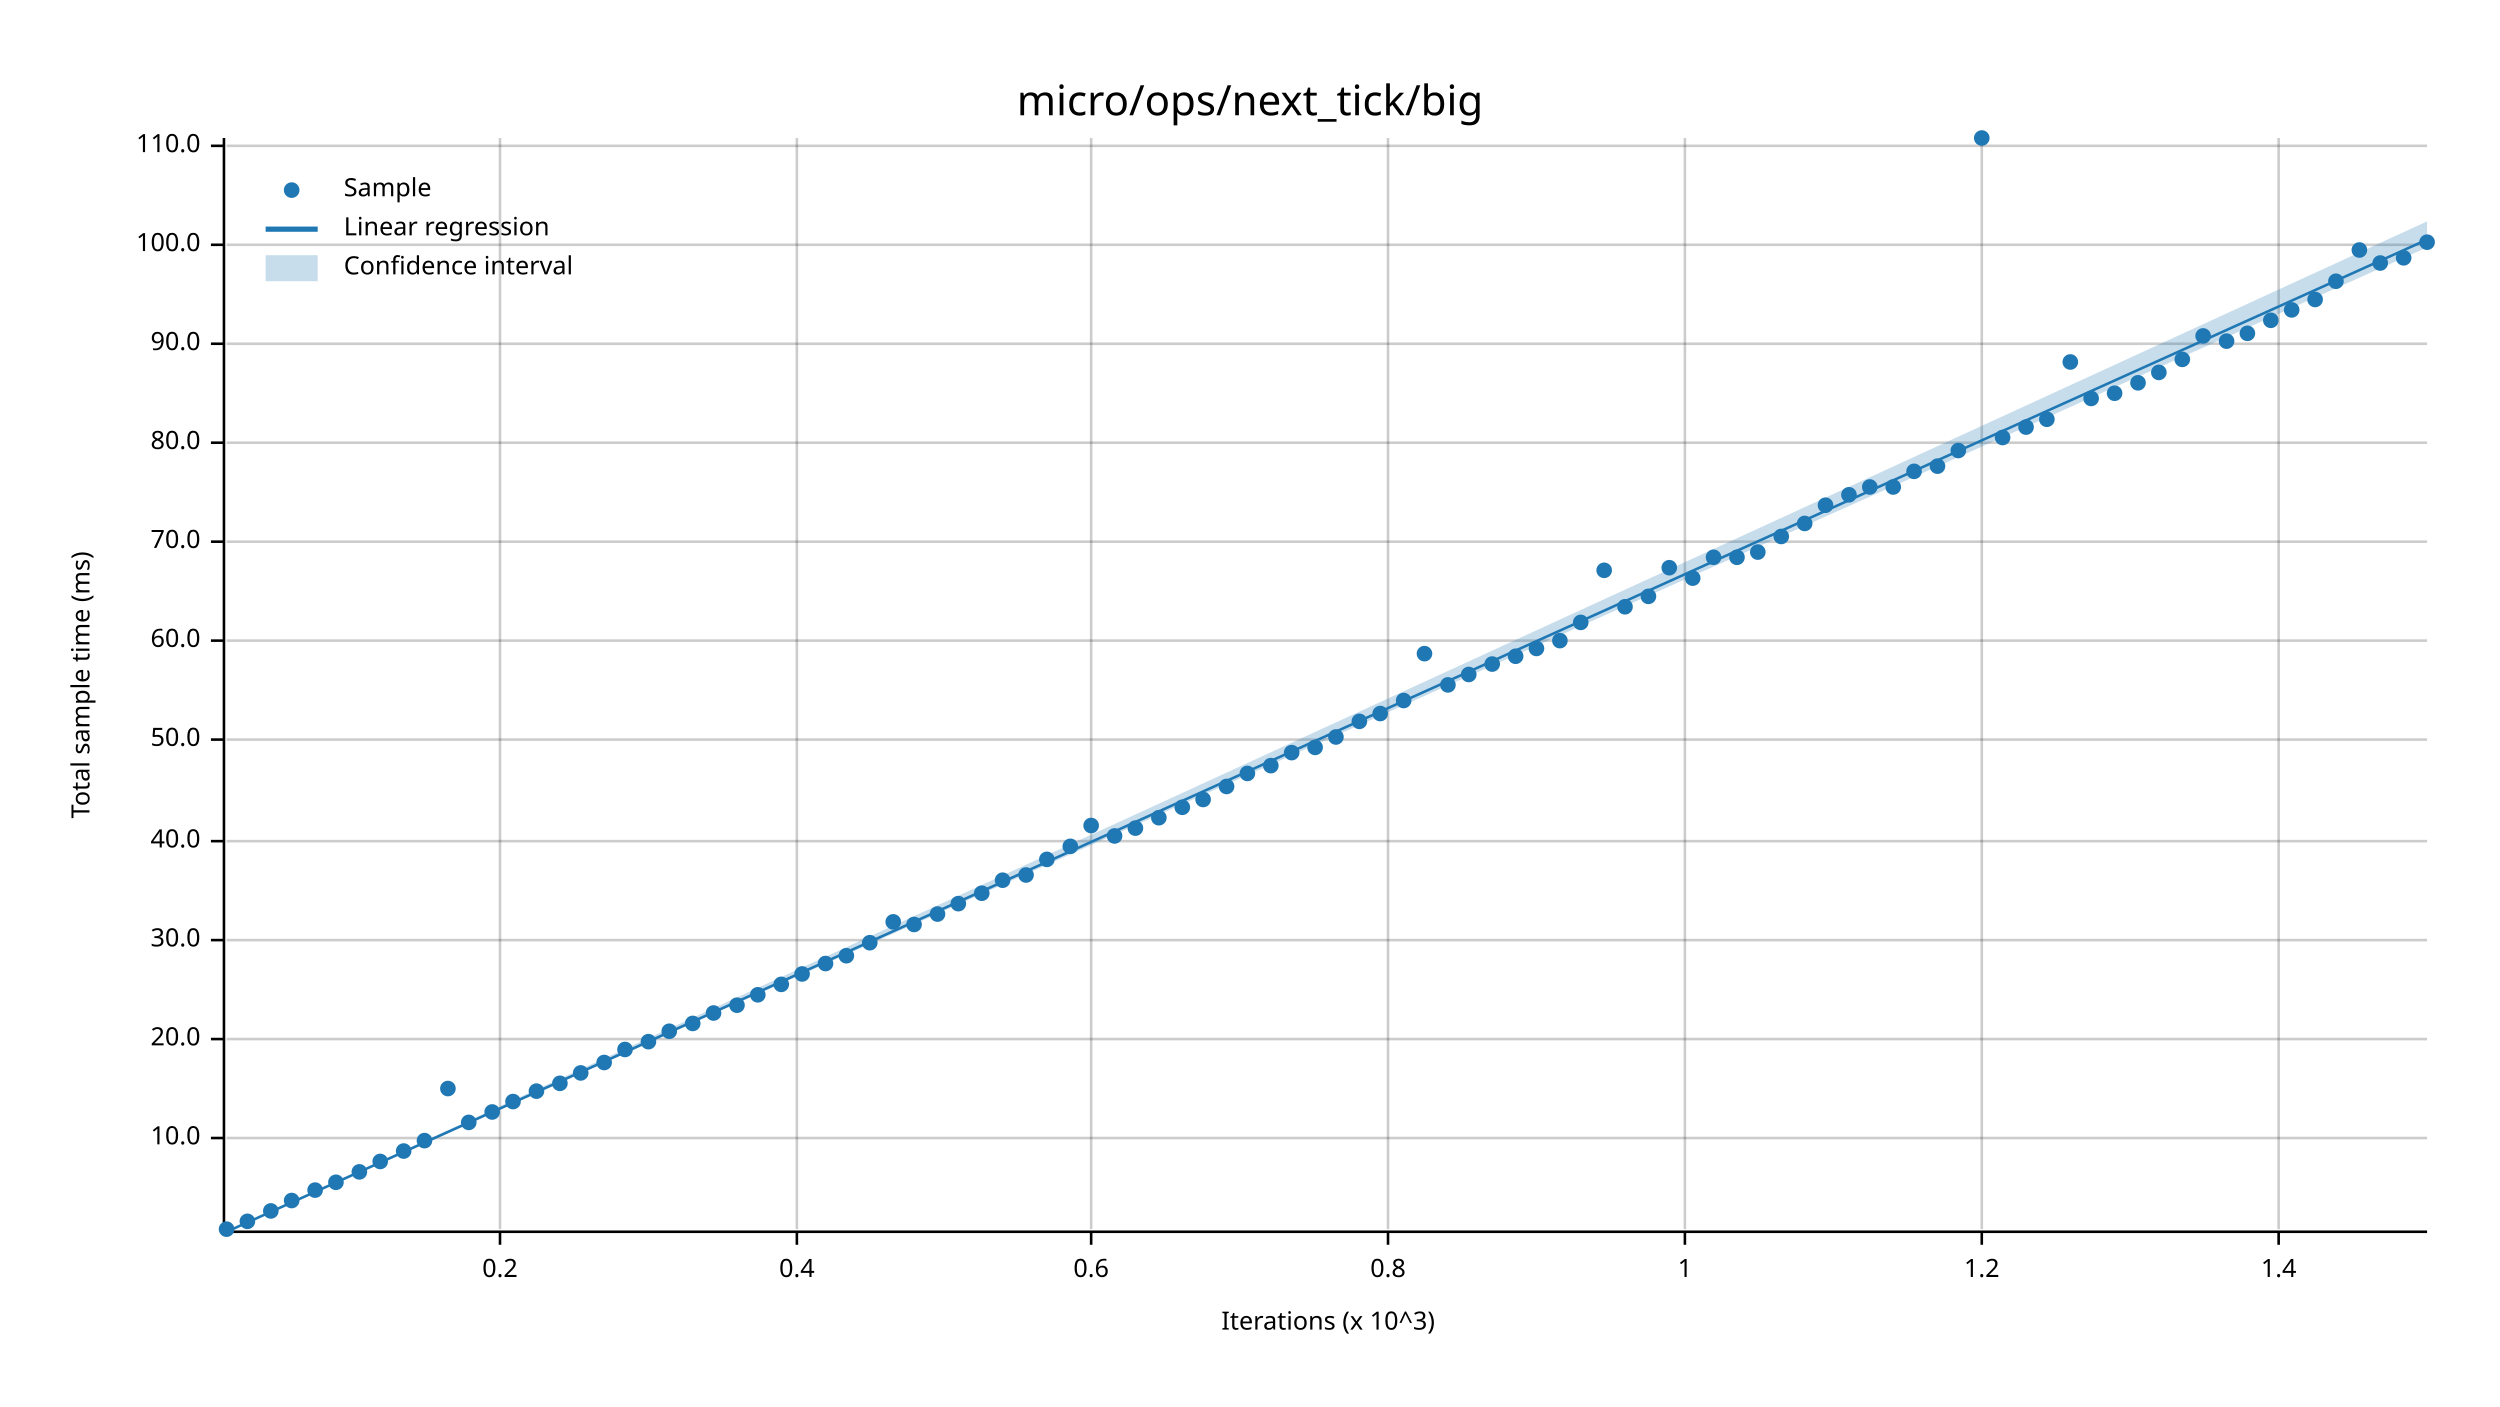
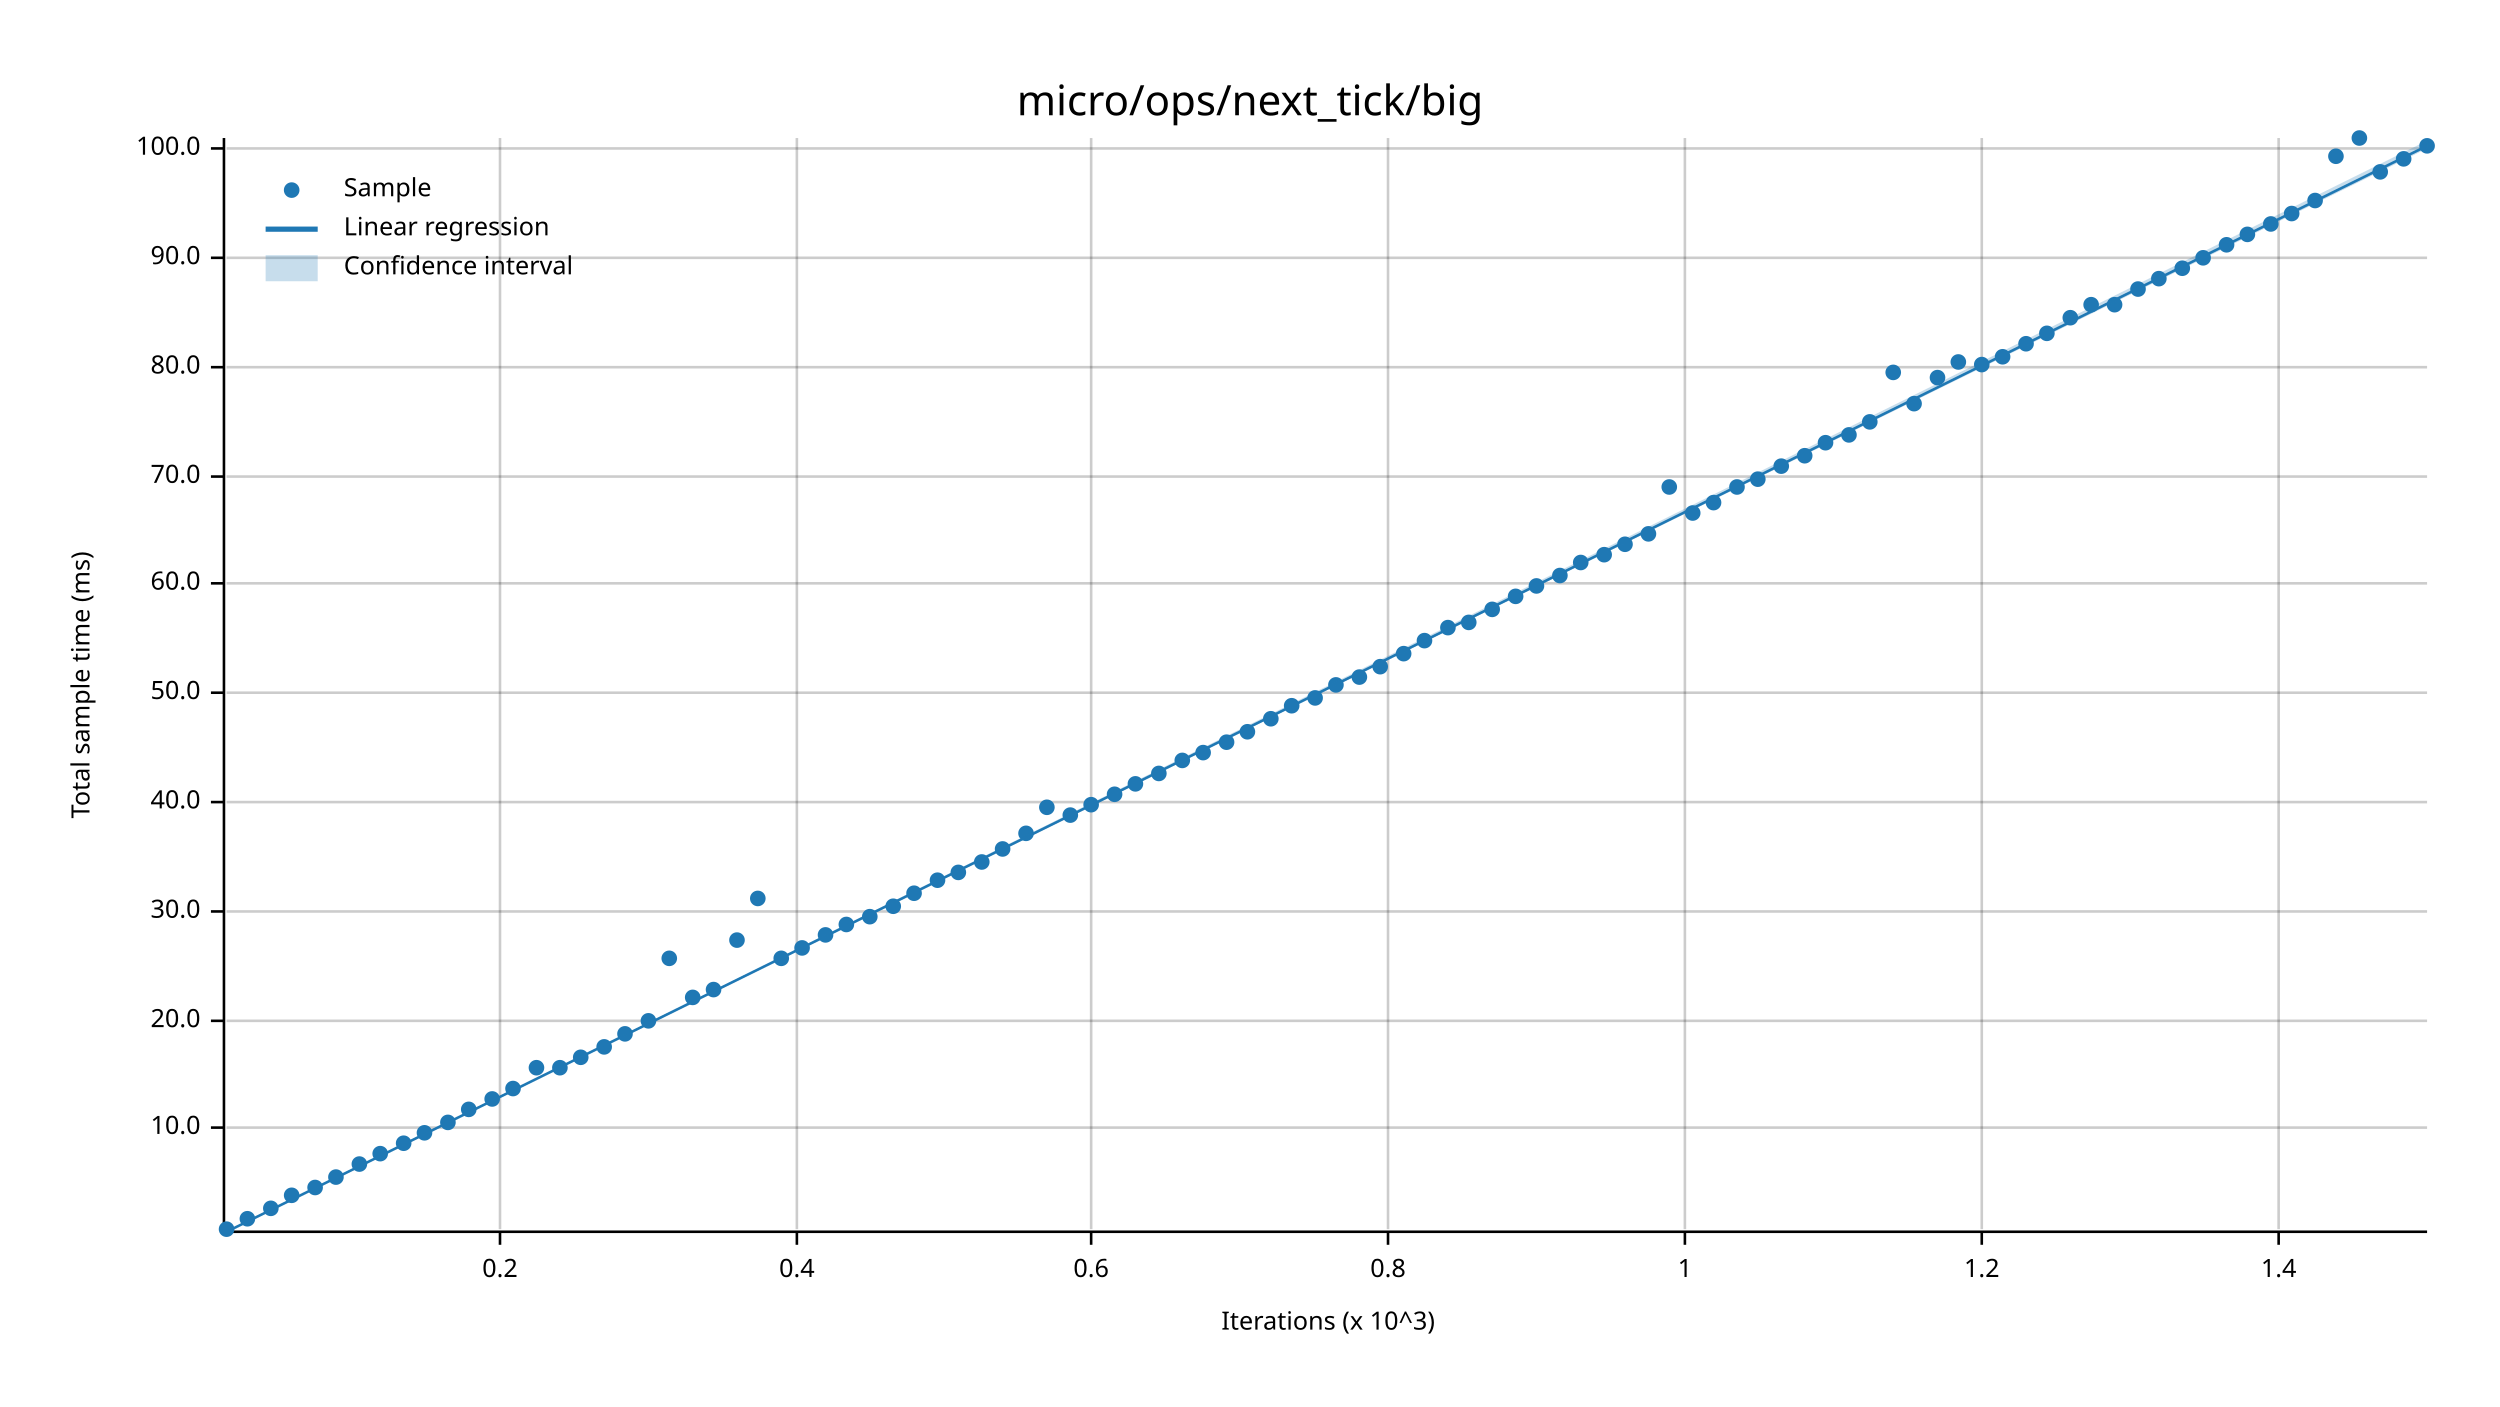
<svg xmlns="http://www.w3.org/2000/svg" width="960" height="540" viewBox="0 0 960 540">
  <text x="480" y="32" dy="0.76em" text-anchor="middle" font-family="sans-serif" font-size="16.129" opacity="1" fill="#000000">
micro/ops/next_tick/big
</text>
  <text x="27" y="263" dy="0.76em" text-anchor="middle" font-family="sans-serif" font-size="9.677" opacity="1" fill="#000000" transform="rotate(270, 27, 263)">
Total sample time (ms)
</text>
  <text x="510" y="513" dy="-0.5ex" text-anchor="middle" font-family="sans-serif" font-size="9.677" opacity="1" fill="#000000">
Iterations (x 10^3)
</text>
  <line opacity="0.2" stroke="#000000" stroke-width="1" x1="192" y1="472" x2="192" y2="53" />
  <line opacity="0.2" stroke="#000000" stroke-width="1" x1="306" y1="472" x2="306" y2="53" />
  <line opacity="0.2" stroke="#000000" stroke-width="1" x1="419" y1="472" x2="419" y2="53" />
  <line opacity="0.2" stroke="#000000" stroke-width="1" x1="533" y1="472" x2="533" y2="53" />
  <line opacity="0.2" stroke="#000000" stroke-width="1" x1="647" y1="472" x2="647" y2="53" />
  <line opacity="0.2" stroke="#000000" stroke-width="1" x1="761" y1="472" x2="761" y2="53" />
  <line opacity="0.2" stroke="#000000" stroke-width="1" x1="875" y1="472" x2="875" y2="53" />
-   <line opacity="0.2" stroke="#000000" stroke-width="1" x1="87" y1="437" x2="932" y2="437" />
-   <line opacity="0.2" stroke="#000000" stroke-width="1" x1="87" y1="399" x2="932" y2="399" />
-   <line opacity="0.2" stroke="#000000" stroke-width="1" x1="87" y1="361" x2="932" y2="361" />
-   <line opacity="0.2" stroke="#000000" stroke-width="1" x1="87" y1="323" x2="932" y2="323" />
-   <line opacity="0.2" stroke="#000000" stroke-width="1" x1="87" y1="284" x2="932" y2="284" />
-   <line opacity="0.2" stroke="#000000" stroke-width="1" x1="87" y1="246" x2="932" y2="246" />
-   <line opacity="0.2" stroke="#000000" stroke-width="1" x1="87" y1="208" x2="932" y2="208" />
-   <line opacity="0.2" stroke="#000000" stroke-width="1" x1="87" y1="170" x2="932" y2="170" />
-   <line opacity="0.2" stroke="#000000" stroke-width="1" x1="87" y1="132" x2="932" y2="132" />
-   <line opacity="0.2" stroke="#000000" stroke-width="1" x1="87" y1="94" x2="932" y2="94" />
-   <line opacity="0.2" stroke="#000000" stroke-width="1" x1="87" y1="56" x2="932" y2="56" />
+   <line opacity="0.2" stroke="#000000" stroke-width="1" x1="87" y1="433" x2="932" y2="433" />
+   <line opacity="0.2" stroke="#000000" stroke-width="1" x1="87" y1="392" x2="932" y2="392" />
+   <line opacity="0.2" stroke="#000000" stroke-width="1" x1="87" y1="350" x2="932" y2="350" />
+   <line opacity="0.2" stroke="#000000" stroke-width="1" x1="87" y1="308" x2="932" y2="308" />
+   <line opacity="0.2" stroke="#000000" stroke-width="1" x1="87" y1="266" x2="932" y2="266" />
+   <line opacity="0.2" stroke="#000000" stroke-width="1" x1="87" y1="224" x2="932" y2="224" />
+   <line opacity="0.2" stroke="#000000" stroke-width="1" x1="87" y1="183" x2="932" y2="183" />
+   <line opacity="0.2" stroke="#000000" stroke-width="1" x1="87" y1="141" x2="932" y2="141" />
+   <line opacity="0.2" stroke="#000000" stroke-width="1" x1="87" y1="99" x2="932" y2="99" />
+   <line opacity="0.2" stroke="#000000" stroke-width="1" x1="87" y1="57" x2="932" y2="57" />
  <polyline fill="none" opacity="1" stroke="#000000" stroke-width="1" points="86,53 86,472 " />
-   <text x="77" y="437" dy="0.5ex" text-anchor="end" font-family="sans-serif" font-size="9.677" opacity="1" fill="#000000">
+   <text x="77" y="433" dy="0.5ex" text-anchor="end" font-family="sans-serif" font-size="9.677" opacity="1" fill="#000000">
10.0
</text>
-   <polyline fill="none" opacity="1" stroke="#000000" stroke-width="1" points="81,437 86,437 " />
-   <text x="77" y="399" dy="0.5ex" text-anchor="end" font-family="sans-serif" font-size="9.677" opacity="1" fill="#000000">
+   <polyline fill="none" opacity="1" stroke="#000000" stroke-width="1" points="81,433 86,433 " />
+   <text x="77" y="392" dy="0.5ex" text-anchor="end" font-family="sans-serif" font-size="9.677" opacity="1" fill="#000000">
20.0
</text>
-   <polyline fill="none" opacity="1" stroke="#000000" stroke-width="1" points="81,399 86,399 " />
-   <text x="77" y="361" dy="0.5ex" text-anchor="end" font-family="sans-serif" font-size="9.677" opacity="1" fill="#000000">
+   <polyline fill="none" opacity="1" stroke="#000000" stroke-width="1" points="81,392 86,392 " />
+   <text x="77" y="350" dy="0.5ex" text-anchor="end" font-family="sans-serif" font-size="9.677" opacity="1" fill="#000000">
30.0
</text>
-   <polyline fill="none" opacity="1" stroke="#000000" stroke-width="1" points="81,361 86,361 " />
-   <text x="77" y="323" dy="0.5ex" text-anchor="end" font-family="sans-serif" font-size="9.677" opacity="1" fill="#000000">
+   <polyline fill="none" opacity="1" stroke="#000000" stroke-width="1" points="81,350 86,350 " />
+   <text x="77" y="308" dy="0.5ex" text-anchor="end" font-family="sans-serif" font-size="9.677" opacity="1" fill="#000000">
40.0
</text>
-   <polyline fill="none" opacity="1" stroke="#000000" stroke-width="1" points="81,323 86,323 " />
-   <text x="77" y="284" dy="0.5ex" text-anchor="end" font-family="sans-serif" font-size="9.677" opacity="1" fill="#000000">
+   <polyline fill="none" opacity="1" stroke="#000000" stroke-width="1" points="81,308 86,308 " />
+   <text x="77" y="266" dy="0.5ex" text-anchor="end" font-family="sans-serif" font-size="9.677" opacity="1" fill="#000000">
50.0
</text>
-   <polyline fill="none" opacity="1" stroke="#000000" stroke-width="1" points="81,284 86,284 " />
-   <text x="77" y="246" dy="0.5ex" text-anchor="end" font-family="sans-serif" font-size="9.677" opacity="1" fill="#000000">
+   <polyline fill="none" opacity="1" stroke="#000000" stroke-width="1" points="81,266 86,266 " />
+   <text x="77" y="224" dy="0.5ex" text-anchor="end" font-family="sans-serif" font-size="9.677" opacity="1" fill="#000000">
60.0
</text>
-   <polyline fill="none" opacity="1" stroke="#000000" stroke-width="1" points="81,246 86,246 " />
-   <text x="77" y="208" dy="0.5ex" text-anchor="end" font-family="sans-serif" font-size="9.677" opacity="1" fill="#000000">
+   <polyline fill="none" opacity="1" stroke="#000000" stroke-width="1" points="81,224 86,224 " />
+   <text x="77" y="183" dy="0.5ex" text-anchor="end" font-family="sans-serif" font-size="9.677" opacity="1" fill="#000000">
70.0
</text>
-   <polyline fill="none" opacity="1" stroke="#000000" stroke-width="1" points="81,208 86,208 " />
-   <text x="77" y="170" dy="0.5ex" text-anchor="end" font-family="sans-serif" font-size="9.677" opacity="1" fill="#000000">
+   <polyline fill="none" opacity="1" stroke="#000000" stroke-width="1" points="81,183 86,183 " />
+   <text x="77" y="141" dy="0.5ex" text-anchor="end" font-family="sans-serif" font-size="9.677" opacity="1" fill="#000000">
80.0
</text>
-   <polyline fill="none" opacity="1" stroke="#000000" stroke-width="1" points="81,170 86,170 " />
-   <text x="77" y="132" dy="0.5ex" text-anchor="end" font-family="sans-serif" font-size="9.677" opacity="1" fill="#000000">
+   <polyline fill="none" opacity="1" stroke="#000000" stroke-width="1" points="81,141 86,141 " />
+   <text x="77" y="99" dy="0.5ex" text-anchor="end" font-family="sans-serif" font-size="9.677" opacity="1" fill="#000000">
90.0
</text>
-   <polyline fill="none" opacity="1" stroke="#000000" stroke-width="1" points="81,132 86,132 " />
-   <text x="77" y="94" dy="0.5ex" text-anchor="end" font-family="sans-serif" font-size="9.677" opacity="1" fill="#000000">
+   <polyline fill="none" opacity="1" stroke="#000000" stroke-width="1" points="81,99 86,99 " />
+   <text x="77" y="57" dy="0.5ex" text-anchor="end" font-family="sans-serif" font-size="9.677" opacity="1" fill="#000000">
100.0
</text>
-   <polyline fill="none" opacity="1" stroke="#000000" stroke-width="1" points="81,94 86,94 " />
-   <text x="77" y="56" dy="0.5ex" text-anchor="end" font-family="sans-serif" font-size="9.677" opacity="1" fill="#000000">
- 110.0
- </text>
-   <polyline fill="none" opacity="1" stroke="#000000" stroke-width="1" points="81,56 86,56 " />
+   <polyline fill="none" opacity="1" stroke="#000000" stroke-width="1" points="81,57 86,57 " />
  <polyline fill="none" opacity="1" stroke="#000000" stroke-width="1" points="87,473 932,473 " />
  <text x="192" y="483" dy="0.76em" text-anchor="middle" font-family="sans-serif" font-size="9.677" opacity="1" fill="#000000">
0.2
</text>
  <polyline fill="none" opacity="1" stroke="#000000" stroke-width="1" points="192,473 192,478 " />
  <text x="306" y="483" dy="0.76em" text-anchor="middle" font-family="sans-serif" font-size="9.677" opacity="1" fill="#000000">
0.4
</text>
  <polyline fill="none" opacity="1" stroke="#000000" stroke-width="1" points="306,473 306,478 " />
  <text x="419" y="483" dy="0.76em" text-anchor="middle" font-family="sans-serif" font-size="9.677" opacity="1" fill="#000000">
0.6
</text>
  <polyline fill="none" opacity="1" stroke="#000000" stroke-width="1" points="419,473 419,478 " />
  <text x="533" y="483" dy="0.76em" text-anchor="middle" font-family="sans-serif" font-size="9.677" opacity="1" fill="#000000">
0.8
</text>
  <polyline fill="none" opacity="1" stroke="#000000" stroke-width="1" points="533,473 533,478 " />
  <text x="647" y="483" dy="0.76em" text-anchor="middle" font-family="sans-serif" font-size="9.677" opacity="1" fill="#000000">
1
</text>
  <polyline fill="none" opacity="1" stroke="#000000" stroke-width="1" points="647,473 647,478 " />
  <text x="761" y="483" dy="0.76em" text-anchor="middle" font-family="sans-serif" font-size="9.677" opacity="1" fill="#000000">
1.2
</text>
  <polyline fill="none" opacity="1" stroke="#000000" stroke-width="1" points="761,473 761,478 " />
  <text x="875" y="483" dy="0.76em" text-anchor="middle" font-family="sans-serif" font-size="9.677" opacity="1" fill="#000000">
1.4
</text>
  <polyline fill="none" opacity="1" stroke="#000000" stroke-width="1" points="875,473 875,478 " />
  <circle cx="87" cy="472" r="3" opacity="1" fill="#1F78B4" stroke="none" stroke-width="1" />
-   <circle cx="95" cy="469" r="3" opacity="1" fill="#1F78B4" stroke="none" stroke-width="1" />
-   <circle cx="104" cy="465" r="3" opacity="1" fill="#1F78B4" stroke="none" stroke-width="1" />
-   <circle cx="112" cy="461" r="3" opacity="1" fill="#1F78B4" stroke="none" stroke-width="1" />
-   <circle cx="121" cy="457" r="3" opacity="1" fill="#1F78B4" stroke="none" stroke-width="1" />
-   <circle cx="129" cy="454" r="3" opacity="1" fill="#1F78B4" stroke="none" stroke-width="1" />
-   <circle cx="138" cy="450" r="3" opacity="1" fill="#1F78B4" stroke="none" stroke-width="1" />
-   <circle cx="146" cy="446" r="3" opacity="1" fill="#1F78B4" stroke="none" stroke-width="1" />
-   <circle cx="155" cy="442" r="3" opacity="1" fill="#1F78B4" stroke="none" stroke-width="1" />
-   <circle cx="163" cy="438" r="3" opacity="1" fill="#1F78B4" stroke="none" stroke-width="1" />
-   <circle cx="172" cy="418" r="3" opacity="1" fill="#1F78B4" stroke="none" stroke-width="1" />
-   <circle cx="180" cy="431" r="3" opacity="1" fill="#1F78B4" stroke="none" stroke-width="1" />
-   <circle cx="189" cy="427" r="3" opacity="1" fill="#1F78B4" stroke="none" stroke-width="1" />
-   <circle cx="197" cy="423" r="3" opacity="1" fill="#1F78B4" stroke="none" stroke-width="1" />
-   <circle cx="206" cy="419" r="3" opacity="1" fill="#1F78B4" stroke="none" stroke-width="1" />
-   <circle cx="215" cy="416" r="3" opacity="1" fill="#1F78B4" stroke="none" stroke-width="1" />
-   <circle cx="223" cy="412" r="3" opacity="1" fill="#1F78B4" stroke="none" stroke-width="1" />
-   <circle cx="232" cy="408" r="3" opacity="1" fill="#1F78B4" stroke="none" stroke-width="1" />
-   <circle cx="240" cy="403" r="3" opacity="1" fill="#1F78B4" stroke="none" stroke-width="1" />
-   <circle cx="249" cy="400" r="3" opacity="1" fill="#1F78B4" stroke="none" stroke-width="1" />
-   <circle cx="257" cy="396" r="3" opacity="1" fill="#1F78B4" stroke="none" stroke-width="1" />
-   <circle cx="266" cy="393" r="3" opacity="1" fill="#1F78B4" stroke="none" stroke-width="1" />
-   <circle cx="274" cy="389" r="3" opacity="1" fill="#1F78B4" stroke="none" stroke-width="1" />
-   <circle cx="283" cy="386" r="3" opacity="1" fill="#1F78B4" stroke="none" stroke-width="1" />
-   <circle cx="291" cy="382" r="3" opacity="1" fill="#1F78B4" stroke="none" stroke-width="1" />
-   <circle cx="300" cy="378" r="3" opacity="1" fill="#1F78B4" stroke="none" stroke-width="1" />
-   <circle cx="308" cy="374" r="3" opacity="1" fill="#1F78B4" stroke="none" stroke-width="1" />
-   <circle cx="317" cy="370" r="3" opacity="1" fill="#1F78B4" stroke="none" stroke-width="1" />
-   <circle cx="325" cy="367" r="3" opacity="1" fill="#1F78B4" stroke="none" stroke-width="1" />
-   <circle cx="334" cy="362" r="3" opacity="1" fill="#1F78B4" stroke="none" stroke-width="1" />
-   <circle cx="343" cy="354" r="3" opacity="1" fill="#1F78B4" stroke="none" stroke-width="1" />
-   <circle cx="351" cy="355" r="3" opacity="1" fill="#1F78B4" stroke="none" stroke-width="1" />
-   <circle cx="360" cy="351" r="3" opacity="1" fill="#1F78B4" stroke="none" stroke-width="1" />
-   <circle cx="368" cy="347" r="3" opacity="1" fill="#1F78B4" stroke="none" stroke-width="1" />
-   <circle cx="377" cy="343" r="3" opacity="1" fill="#1F78B4" stroke="none" stroke-width="1" />
-   <circle cx="385" cy="338" r="3" opacity="1" fill="#1F78B4" stroke="none" stroke-width="1" />
-   <circle cx="394" cy="336" r="3" opacity="1" fill="#1F78B4" stroke="none" stroke-width="1" />
-   <circle cx="402" cy="330" r="3" opacity="1" fill="#1F78B4" stroke="none" stroke-width="1" />
-   <circle cx="411" cy="325" r="3" opacity="1" fill="#1F78B4" stroke="none" stroke-width="1" />
-   <circle cx="419" cy="317" r="3" opacity="1" fill="#1F78B4" stroke="none" stroke-width="1" />
-   <circle cx="428" cy="321" r="3" opacity="1" fill="#1F78B4" stroke="none" stroke-width="1" />
-   <circle cx="436" cy="318" r="3" opacity="1" fill="#1F78B4" stroke="none" stroke-width="1" />
-   <circle cx="445" cy="314" r="3" opacity="1" fill="#1F78B4" stroke="none" stroke-width="1" />
-   <circle cx="454" cy="310" r="3" opacity="1" fill="#1F78B4" stroke="none" stroke-width="1" />
-   <circle cx="462" cy="307" r="3" opacity="1" fill="#1F78B4" stroke="none" stroke-width="1" />
-   <circle cx="471" cy="302" r="3" opacity="1" fill="#1F78B4" stroke="none" stroke-width="1" />
-   <circle cx="479" cy="297" r="3" opacity="1" fill="#1F78B4" stroke="none" stroke-width="1" />
-   <circle cx="488" cy="294" r="3" opacity="1" fill="#1F78B4" stroke="none" stroke-width="1" />
-   <circle cx="496" cy="289" r="3" opacity="1" fill="#1F78B4" stroke="none" stroke-width="1" />
-   <circle cx="505" cy="287" r="3" opacity="1" fill="#1F78B4" stroke="none" stroke-width="1" />
-   <circle cx="513" cy="283" r="3" opacity="1" fill="#1F78B4" stroke="none" stroke-width="1" />
-   <circle cx="522" cy="277" r="3" opacity="1" fill="#1F78B4" stroke="none" stroke-width="1" />
-   <circle cx="530" cy="274" r="3" opacity="1" fill="#1F78B4" stroke="none" stroke-width="1" />
-   <circle cx="539" cy="269" r="3" opacity="1" fill="#1F78B4" stroke="none" stroke-width="1" />
-   <circle cx="547" cy="251" r="3" opacity="1" fill="#1F78B4" stroke="none" stroke-width="1" />
-   <circle cx="556" cy="263" r="3" opacity="1" fill="#1F78B4" stroke="none" stroke-width="1" />
-   <circle cx="564" cy="259" r="3" opacity="1" fill="#1F78B4" stroke="none" stroke-width="1" />
-   <circle cx="573" cy="255" r="3" opacity="1" fill="#1F78B4" stroke="none" stroke-width="1" />
-   <circle cx="582" cy="252" r="3" opacity="1" fill="#1F78B4" stroke="none" stroke-width="1" />
-   <circle cx="590" cy="249" r="3" opacity="1" fill="#1F78B4" stroke="none" stroke-width="1" />
-   <circle cx="599" cy="246" r="3" opacity="1" fill="#1F78B4" stroke="none" stroke-width="1" />
-   <circle cx="607" cy="239" r="3" opacity="1" fill="#1F78B4" stroke="none" stroke-width="1" />
-   <circle cx="616" cy="219" r="3" opacity="1" fill="#1F78B4" stroke="none" stroke-width="1" />
-   <circle cx="624" cy="233" r="3" opacity="1" fill="#1F78B4" stroke="none" stroke-width="1" />
-   <circle cx="633" cy="229" r="3" opacity="1" fill="#1F78B4" stroke="none" stroke-width="1" />
-   <circle cx="641" cy="218" r="3" opacity="1" fill="#1F78B4" stroke="none" stroke-width="1" />
-   <circle cx="650" cy="222" r="3" opacity="1" fill="#1F78B4" stroke="none" stroke-width="1" />
-   <circle cx="658" cy="214" r="3" opacity="1" fill="#1F78B4" stroke="none" stroke-width="1" />
-   <circle cx="667" cy="214" r="3" opacity="1" fill="#1F78B4" stroke="none" stroke-width="1" />
-   <circle cx="675" cy="212" r="3" opacity="1" fill="#1F78B4" stroke="none" stroke-width="1" />
-   <circle cx="684" cy="206" r="3" opacity="1" fill="#1F78B4" stroke="none" stroke-width="1" />
-   <circle cx="693" cy="201" r="3" opacity="1" fill="#1F78B4" stroke="none" stroke-width="1" />
-   <circle cx="701" cy="194" r="3" opacity="1" fill="#1F78B4" stroke="none" stroke-width="1" />
-   <circle cx="710" cy="190" r="3" opacity="1" fill="#1F78B4" stroke="none" stroke-width="1" />
-   <circle cx="718" cy="187" r="3" opacity="1" fill="#1F78B4" stroke="none" stroke-width="1" />
-   <circle cx="727" cy="187" r="3" opacity="1" fill="#1F78B4" stroke="none" stroke-width="1" />
-   <circle cx="735" cy="181" r="3" opacity="1" fill="#1F78B4" stroke="none" stroke-width="1" />
-   <circle cx="744" cy="179" r="3" opacity="1" fill="#1F78B4" stroke="none" stroke-width="1" />
-   <circle cx="752" cy="173" r="3" opacity="1" fill="#1F78B4" stroke="none" stroke-width="1" />
-   <circle cx="761" cy="53" r="3" opacity="1" fill="#1F78B4" stroke="none" stroke-width="1" />
-   <circle cx="769" cy="168" r="3" opacity="1" fill="#1F78B4" stroke="none" stroke-width="1" />
-   <circle cx="778" cy="164" r="3" opacity="1" fill="#1F78B4" stroke="none" stroke-width="1" />
-   <circle cx="786" cy="161" r="3" opacity="1" fill="#1F78B4" stroke="none" stroke-width="1" />
-   <circle cx="795" cy="139" r="3" opacity="1" fill="#1F78B4" stroke="none" stroke-width="1" />
-   <circle cx="803" cy="153" r="3" opacity="1" fill="#1F78B4" stroke="none" stroke-width="1" />
-   <circle cx="812" cy="151" r="3" opacity="1" fill="#1F78B4" stroke="none" stroke-width="1" />
-   <circle cx="821" cy="147" r="3" opacity="1" fill="#1F78B4" stroke="none" stroke-width="1" />
-   <circle cx="829" cy="143" r="3" opacity="1" fill="#1F78B4" stroke="none" stroke-width="1" />
-   <circle cx="838" cy="138" r="3" opacity="1" fill="#1F78B4" stroke="none" stroke-width="1" />
-   <circle cx="846" cy="129" r="3" opacity="1" fill="#1F78B4" stroke="none" stroke-width="1" />
-   <circle cx="855" cy="131" r="3" opacity="1" fill="#1F78B4" stroke="none" stroke-width="1" />
-   <circle cx="863" cy="128" r="3" opacity="1" fill="#1F78B4" stroke="none" stroke-width="1" />
-   <circle cx="872" cy="123" r="3" opacity="1" fill="#1F78B4" stroke="none" stroke-width="1" />
-   <circle cx="880" cy="119" r="3" opacity="1" fill="#1F78B4" stroke="none" stroke-width="1" />
-   <circle cx="889" cy="115" r="3" opacity="1" fill="#1F78B4" stroke="none" stroke-width="1" />
-   <circle cx="897" cy="108" r="3" opacity="1" fill="#1F78B4" stroke="none" stroke-width="1" />
-   <circle cx="906" cy="96" r="3" opacity="1" fill="#1F78B4" stroke="none" stroke-width="1" />
-   <circle cx="914" cy="101" r="3" opacity="1" fill="#1F78B4" stroke="none" stroke-width="1" />
-   <circle cx="923" cy="99" r="3" opacity="1" fill="#1F78B4" stroke="none" stroke-width="1" />
-   <circle cx="932" cy="93" r="3" opacity="1" fill="#1F78B4" stroke="none" stroke-width="1" />
-   <polyline fill="none" opacity="1" stroke="#1F78B4" stroke-width="1" points="87,473 932,92 " />
-   <polygon opacity="0.25" fill="#1F78B4" points="87,473 932,95 932,85 " />
+   <circle cx="95" cy="468" r="3" opacity="1" fill="#1F78B4" stroke="none" stroke-width="1" />
+   <circle cx="104" cy="464" r="3" opacity="1" fill="#1F78B4" stroke="none" stroke-width="1" />
+   <circle cx="112" cy="459" r="3" opacity="1" fill="#1F78B4" stroke="none" stroke-width="1" />
+   <circle cx="121" cy="456" r="3" opacity="1" fill="#1F78B4" stroke="none" stroke-width="1" />
+   <circle cx="129" cy="452" r="3" opacity="1" fill="#1F78B4" stroke="none" stroke-width="1" />
+   <circle cx="138" cy="447" r="3" opacity="1" fill="#1F78B4" stroke="none" stroke-width="1" />
+   <circle cx="146" cy="443" r="3" opacity="1" fill="#1F78B4" stroke="none" stroke-width="1" />
+   <circle cx="155" cy="439" r="3" opacity="1" fill="#1F78B4" stroke="none" stroke-width="1" />
+   <circle cx="163" cy="435" r="3" opacity="1" fill="#1F78B4" stroke="none" stroke-width="1" />
+   <circle cx="172" cy="431" r="3" opacity="1" fill="#1F78B4" stroke="none" stroke-width="1" />
+   <circle cx="180" cy="426" r="3" opacity="1" fill="#1F78B4" stroke="none" stroke-width="1" />
+   <circle cx="189" cy="422" r="3" opacity="1" fill="#1F78B4" stroke="none" stroke-width="1" />
+   <circle cx="197" cy="418" r="3" opacity="1" fill="#1F78B4" stroke="none" stroke-width="1" />
+   <circle cx="206" cy="410" r="3" opacity="1" fill="#1F78B4" stroke="none" stroke-width="1" />
+   <circle cx="215" cy="410" r="3" opacity="1" fill="#1F78B4" stroke="none" stroke-width="1" />
+   <circle cx="223" cy="406" r="3" opacity="1" fill="#1F78B4" stroke="none" stroke-width="1" />
+   <circle cx="232" cy="402" r="3" opacity="1" fill="#1F78B4" stroke="none" stroke-width="1" />
+   <circle cx="240" cy="397" r="3" opacity="1" fill="#1F78B4" stroke="none" stroke-width="1" />
+   <circle cx="249" cy="392" r="3" opacity="1" fill="#1F78B4" stroke="none" stroke-width="1" />
+   <circle cx="257" cy="368" r="3" opacity="1" fill="#1F78B4" stroke="none" stroke-width="1" />
+   <circle cx="266" cy="383" r="3" opacity="1" fill="#1F78B4" stroke="none" stroke-width="1" />
+   <circle cx="274" cy="380" r="3" opacity="1" fill="#1F78B4" stroke="none" stroke-width="1" />
+   <circle cx="283" cy="361" r="3" opacity="1" fill="#1F78B4" stroke="none" stroke-width="1" />
+   <circle cx="291" cy="345" r="3" opacity="1" fill="#1F78B4" stroke="none" stroke-width="1" />
+   <circle cx="300" cy="368" r="3" opacity="1" fill="#1F78B4" stroke="none" stroke-width="1" />
+   <circle cx="308" cy="364" r="3" opacity="1" fill="#1F78B4" stroke="none" stroke-width="1" />
+   <circle cx="317" cy="359" r="3" opacity="1" fill="#1F78B4" stroke="none" stroke-width="1" />
+   <circle cx="325" cy="355" r="3" opacity="1" fill="#1F78B4" stroke="none" stroke-width="1" />
+   <circle cx="334" cy="352" r="3" opacity="1" fill="#1F78B4" stroke="none" stroke-width="1" />
+   <circle cx="343" cy="348" r="3" opacity="1" fill="#1F78B4" stroke="none" stroke-width="1" />
+   <circle cx="351" cy="343" r="3" opacity="1" fill="#1F78B4" stroke="none" stroke-width="1" />
+   <circle cx="360" cy="338" r="3" opacity="1" fill="#1F78B4" stroke="none" stroke-width="1" />
+   <circle cx="368" cy="335" r="3" opacity="1" fill="#1F78B4" stroke="none" stroke-width="1" />
+   <circle cx="377" cy="331" r="3" opacity="1" fill="#1F78B4" stroke="none" stroke-width="1" />
+   <circle cx="385" cy="326" r="3" opacity="1" fill="#1F78B4" stroke="none" stroke-width="1" />
+   <circle cx="394" cy="320" r="3" opacity="1" fill="#1F78B4" stroke="none" stroke-width="1" />
+   <circle cx="402" cy="310" r="3" opacity="1" fill="#1F78B4" stroke="none" stroke-width="1" />
+   <circle cx="411" cy="313" r="3" opacity="1" fill="#1F78B4" stroke="none" stroke-width="1" />
+   <circle cx="419" cy="309" r="3" opacity="1" fill="#1F78B4" stroke="none" stroke-width="1" />
+   <circle cx="428" cy="305" r="3" opacity="1" fill="#1F78B4" stroke="none" stroke-width="1" />
+   <circle cx="436" cy="301" r="3" opacity="1" fill="#1F78B4" stroke="none" stroke-width="1" />
+   <circle cx="445" cy="297" r="3" opacity="1" fill="#1F78B4" stroke="none" stroke-width="1" />
+   <circle cx="454" cy="292" r="3" opacity="1" fill="#1F78B4" stroke="none" stroke-width="1" />
+   <circle cx="462" cy="289" r="3" opacity="1" fill="#1F78B4" stroke="none" stroke-width="1" />
+   <circle cx="471" cy="285" r="3" opacity="1" fill="#1F78B4" stroke="none" stroke-width="1" />
+   <circle cx="479" cy="281" r="3" opacity="1" fill="#1F78B4" stroke="none" stroke-width="1" />
+   <circle cx="488" cy="276" r="3" opacity="1" fill="#1F78B4" stroke="none" stroke-width="1" />
+   <circle cx="496" cy="271" r="3" opacity="1" fill="#1F78B4" stroke="none" stroke-width="1" />
+   <circle cx="505" cy="268" r="3" opacity="1" fill="#1F78B4" stroke="none" stroke-width="1" />
+   <circle cx="513" cy="263" r="3" opacity="1" fill="#1F78B4" stroke="none" stroke-width="1" />
+   <circle cx="522" cy="260" r="3" opacity="1" fill="#1F78B4" stroke="none" stroke-width="1" />
+   <circle cx="530" cy="256" r="3" opacity="1" fill="#1F78B4" stroke="none" stroke-width="1" />
+   <circle cx="539" cy="251" r="3" opacity="1" fill="#1F78B4" stroke="none" stroke-width="1" />
+   <circle cx="547" cy="246" r="3" opacity="1" fill="#1F78B4" stroke="none" stroke-width="1" />
+   <circle cx="556" cy="241" r="3" opacity="1" fill="#1F78B4" stroke="none" stroke-width="1" />
+   <circle cx="564" cy="239" r="3" opacity="1" fill="#1F78B4" stroke="none" stroke-width="1" />
+   <circle cx="573" cy="234" r="3" opacity="1" fill="#1F78B4" stroke="none" stroke-width="1" />
+   <circle cx="582" cy="229" r="3" opacity="1" fill="#1F78B4" stroke="none" stroke-width="1" />
+   <circle cx="590" cy="225" r="3" opacity="1" fill="#1F78B4" stroke="none" stroke-width="1" />
+   <circle cx="599" cy="221" r="3" opacity="1" fill="#1F78B4" stroke="none" stroke-width="1" />
+   <circle cx="607" cy="216" r="3" opacity="1" fill="#1F78B4" stroke="none" stroke-width="1" />
+   <circle cx="616" cy="213" r="3" opacity="1" fill="#1F78B4" stroke="none" stroke-width="1" />
+   <circle cx="624" cy="209" r="3" opacity="1" fill="#1F78B4" stroke="none" stroke-width="1" />
+   <circle cx="633" cy="205" r="3" opacity="1" fill="#1F78B4" stroke="none" stroke-width="1" />
+   <circle cx="641" cy="187" r="3" opacity="1" fill="#1F78B4" stroke="none" stroke-width="1" />
+   <circle cx="650" cy="197" r="3" opacity="1" fill="#1F78B4" stroke="none" stroke-width="1" />
+   <circle cx="658" cy="193" r="3" opacity="1" fill="#1F78B4" stroke="none" stroke-width="1" />
+   <circle cx="667" cy="187" r="3" opacity="1" fill="#1F78B4" stroke="none" stroke-width="1" />
+   <circle cx="675" cy="184" r="3" opacity="1" fill="#1F78B4" stroke="none" stroke-width="1" />
+   <circle cx="684" cy="179" r="3" opacity="1" fill="#1F78B4" stroke="none" stroke-width="1" />
+   <circle cx="693" cy="175" r="3" opacity="1" fill="#1F78B4" stroke="none" stroke-width="1" />
+   <circle cx="701" cy="170" r="3" opacity="1" fill="#1F78B4" stroke="none" stroke-width="1" />
+   <circle cx="710" cy="167" r="3" opacity="1" fill="#1F78B4" stroke="none" stroke-width="1" />
+   <circle cx="718" cy="162" r="3" opacity="1" fill="#1F78B4" stroke="none" stroke-width="1" />
+   <circle cx="727" cy="143" r="3" opacity="1" fill="#1F78B4" stroke="none" stroke-width="1" />
+   <circle cx="735" cy="155" r="3" opacity="1" fill="#1F78B4" stroke="none" stroke-width="1" />
+   <circle cx="744" cy="145" r="3" opacity="1" fill="#1F78B4" stroke="none" stroke-width="1" />
+   <circle cx="752" cy="139" r="3" opacity="1" fill="#1F78B4" stroke="none" stroke-width="1" />
+   <circle cx="761" cy="140" r="3" opacity="1" fill="#1F78B4" stroke="none" stroke-width="1" />
+   <circle cx="769" cy="137" r="3" opacity="1" fill="#1F78B4" stroke="none" stroke-width="1" />
+   <circle cx="778" cy="132" r="3" opacity="1" fill="#1F78B4" stroke="none" stroke-width="1" />
+   <circle cx="786" cy="128" r="3" opacity="1" fill="#1F78B4" stroke="none" stroke-width="1" />
+   <circle cx="795" cy="122" r="3" opacity="1" fill="#1F78B4" stroke="none" stroke-width="1" />
+   <circle cx="803" cy="117" r="3" opacity="1" fill="#1F78B4" stroke="none" stroke-width="1" />
+   <circle cx="812" cy="117" r="3" opacity="1" fill="#1F78B4" stroke="none" stroke-width="1" />
+   <circle cx="821" cy="111" r="3" opacity="1" fill="#1F78B4" stroke="none" stroke-width="1" />
+   <circle cx="829" cy="107" r="3" opacity="1" fill="#1F78B4" stroke="none" stroke-width="1" />
+   <circle cx="838" cy="103" r="3" opacity="1" fill="#1F78B4" stroke="none" stroke-width="1" />
+   <circle cx="846" cy="99" r="3" opacity="1" fill="#1F78B4" stroke="none" stroke-width="1" />
+   <circle cx="855" cy="94" r="3" opacity="1" fill="#1F78B4" stroke="none" stroke-width="1" />
+   <circle cx="863" cy="90" r="3" opacity="1" fill="#1F78B4" stroke="none" stroke-width="1" />
+   <circle cx="872" cy="86" r="3" opacity="1" fill="#1F78B4" stroke="none" stroke-width="1" />
+   <circle cx="880" cy="82" r="3" opacity="1" fill="#1F78B4" stroke="none" stroke-width="1" />
+   <circle cx="889" cy="77" r="3" opacity="1" fill="#1F78B4" stroke="none" stroke-width="1" />
+   <circle cx="897" cy="60" r="3" opacity="1" fill="#1F78B4" stroke="none" stroke-width="1" />
+   <circle cx="906" cy="53" r="3" opacity="1" fill="#1F78B4" stroke="none" stroke-width="1" />
+   <circle cx="914" cy="66" r="3" opacity="1" fill="#1F78B4" stroke="none" stroke-width="1" />
+   <circle cx="923" cy="61" r="3" opacity="1" fill="#1F78B4" stroke="none" stroke-width="1" />
+   <circle cx="932" cy="56" r="3" opacity="1" fill="#1F78B4" stroke="none" stroke-width="1" />
+   <polyline fill="none" opacity="1" stroke="#1F78B4" stroke-width="1" points="87,473 932,56 " />
+   <polygon opacity="0.25" fill="#1F78B4" points="87,473 932,57 932,54 " />
  <text x="132" y="68" dy="0.76em" text-anchor="start" font-family="sans-serif" font-size="9.677" opacity="1" fill="#000000">
Sample
</text>
  <text x="132" y="83" dy="0.76em" text-anchor="start" font-family="sans-serif" font-size="9.677" opacity="1" fill="#000000">
Linear regression
</text>
  <text x="132" y="98" dy="0.76em" text-anchor="start" font-family="sans-serif" font-size="9.677" opacity="1" fill="#000000">
Confidence interval
</text>
  <circle cx="112" cy="73" r="3" opacity="1" fill="#1F78B4" stroke="none" stroke-width="1" />
  <polyline fill="none" opacity="1" stroke="#1F78B4" stroke-width="2" points="102,88 122,88 " />
  <rect x="102" y="98" width="20" height="10" opacity="0.25" fill="#1F78B4" stroke="none" />
</svg>
